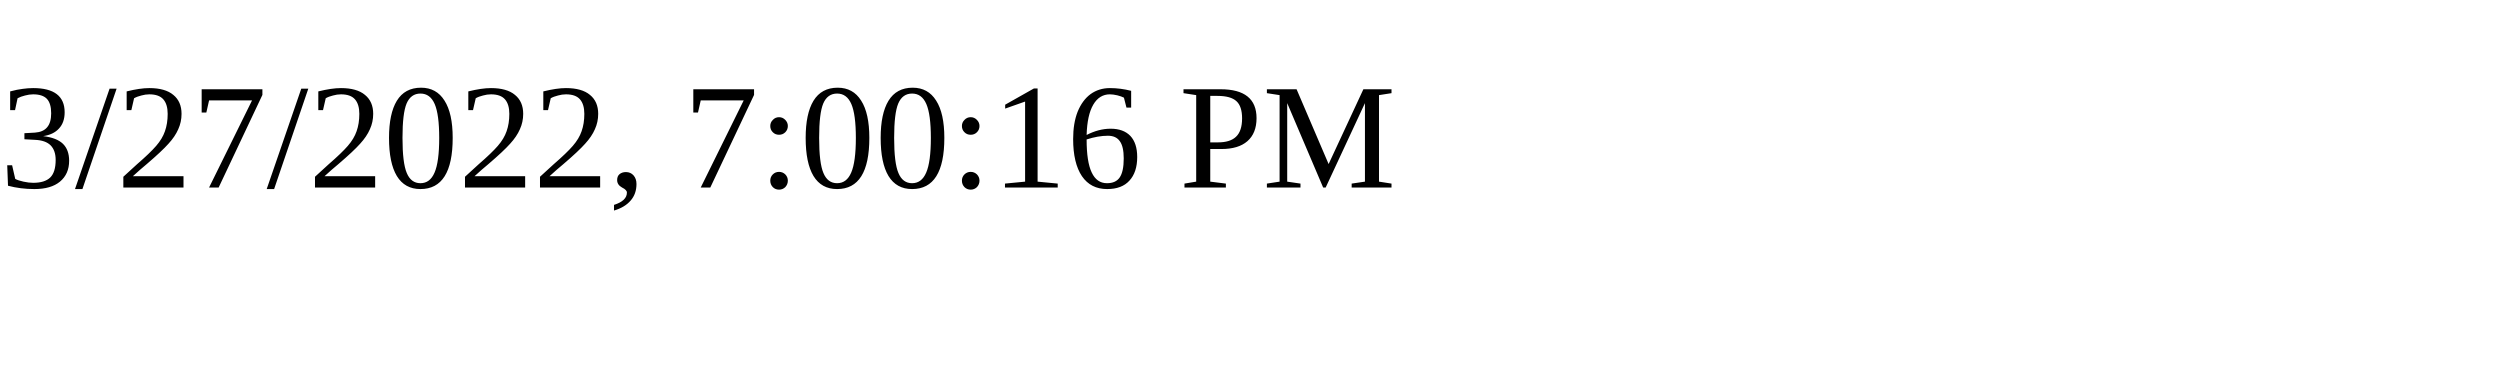
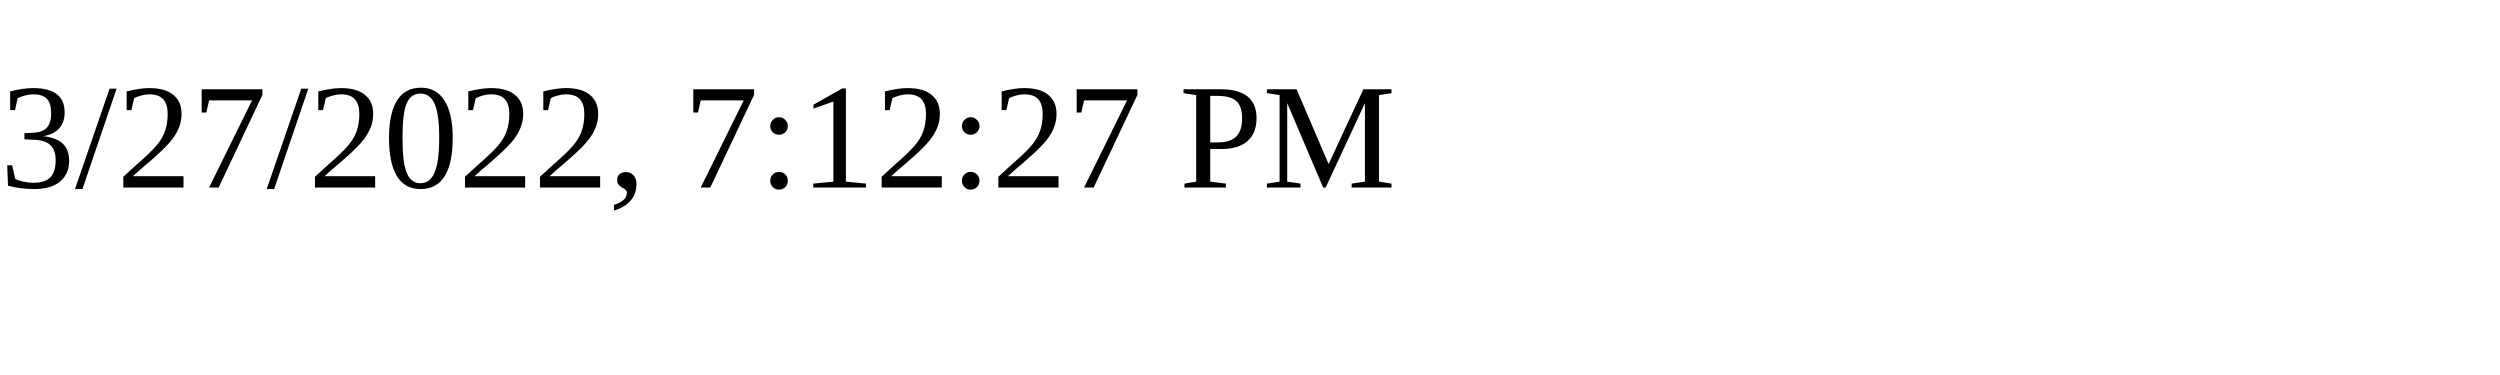
<svg xmlns="http://www.w3.org/2000/svg" height="30" width="200">
-   <text x="0" y="15">3/27/2022, 7:00:16 PM</text>
+   <text x="0" y="15">3/27/2022, 7:12:27 PM</text>
</svg>
